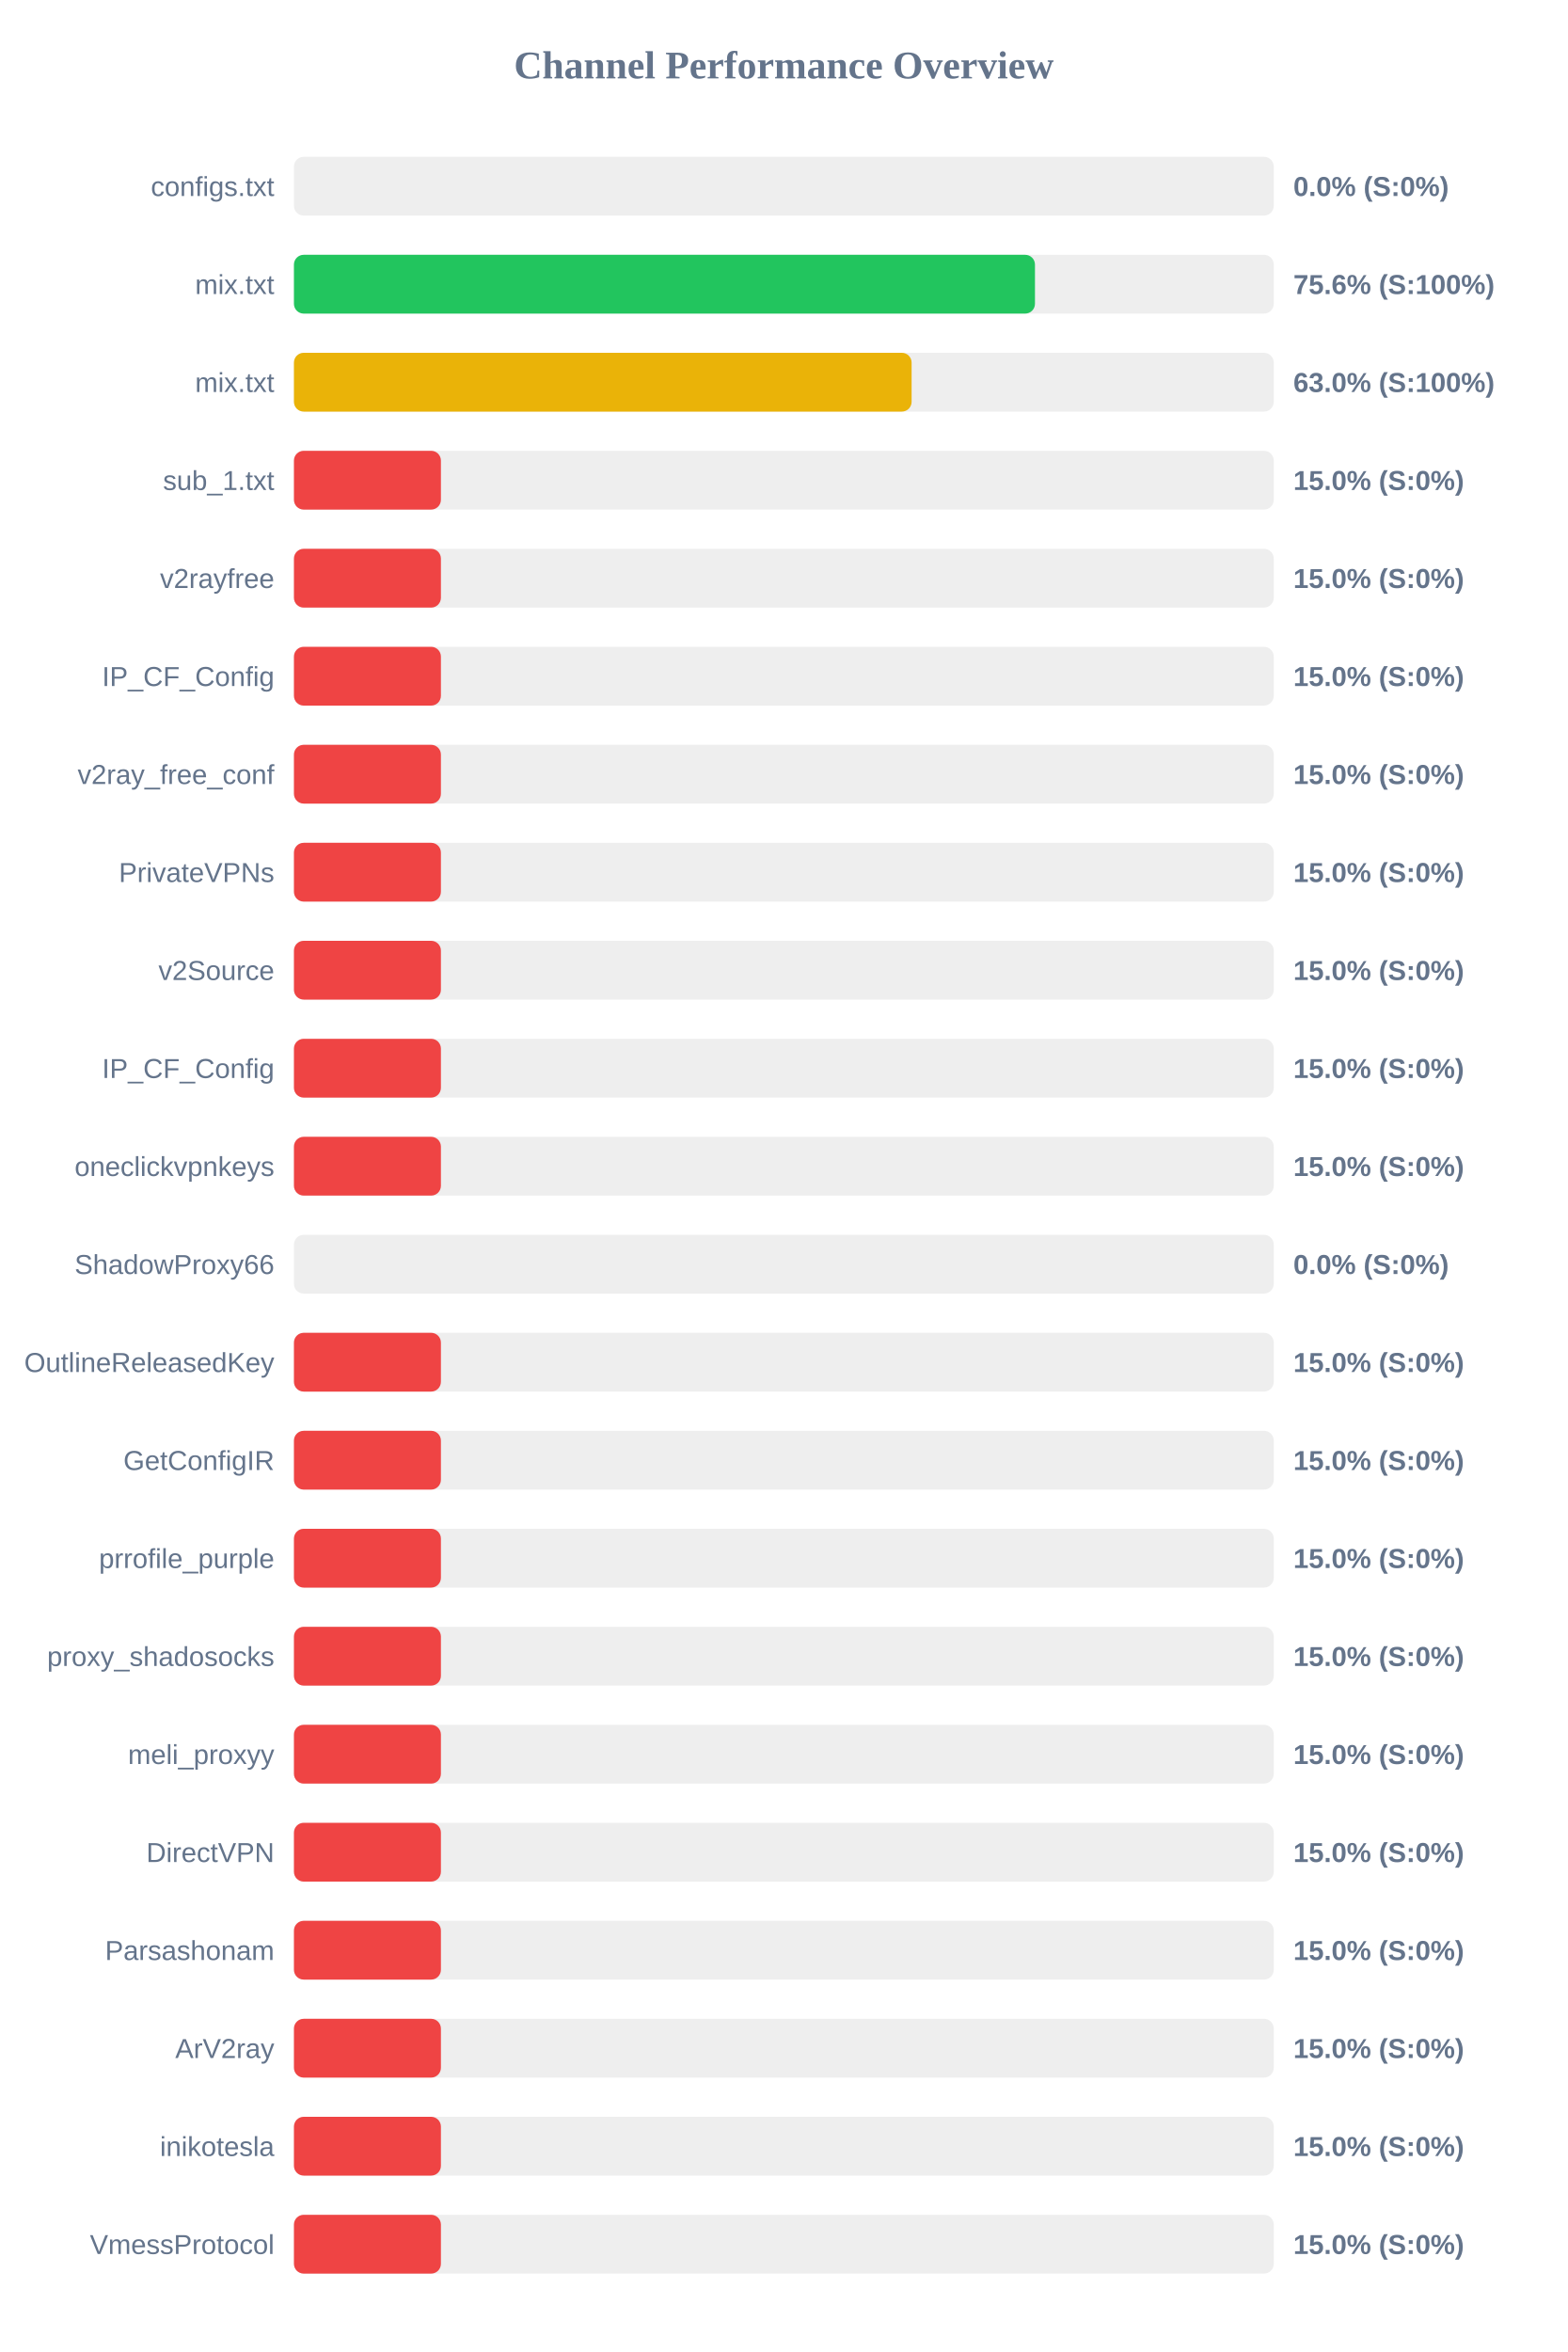
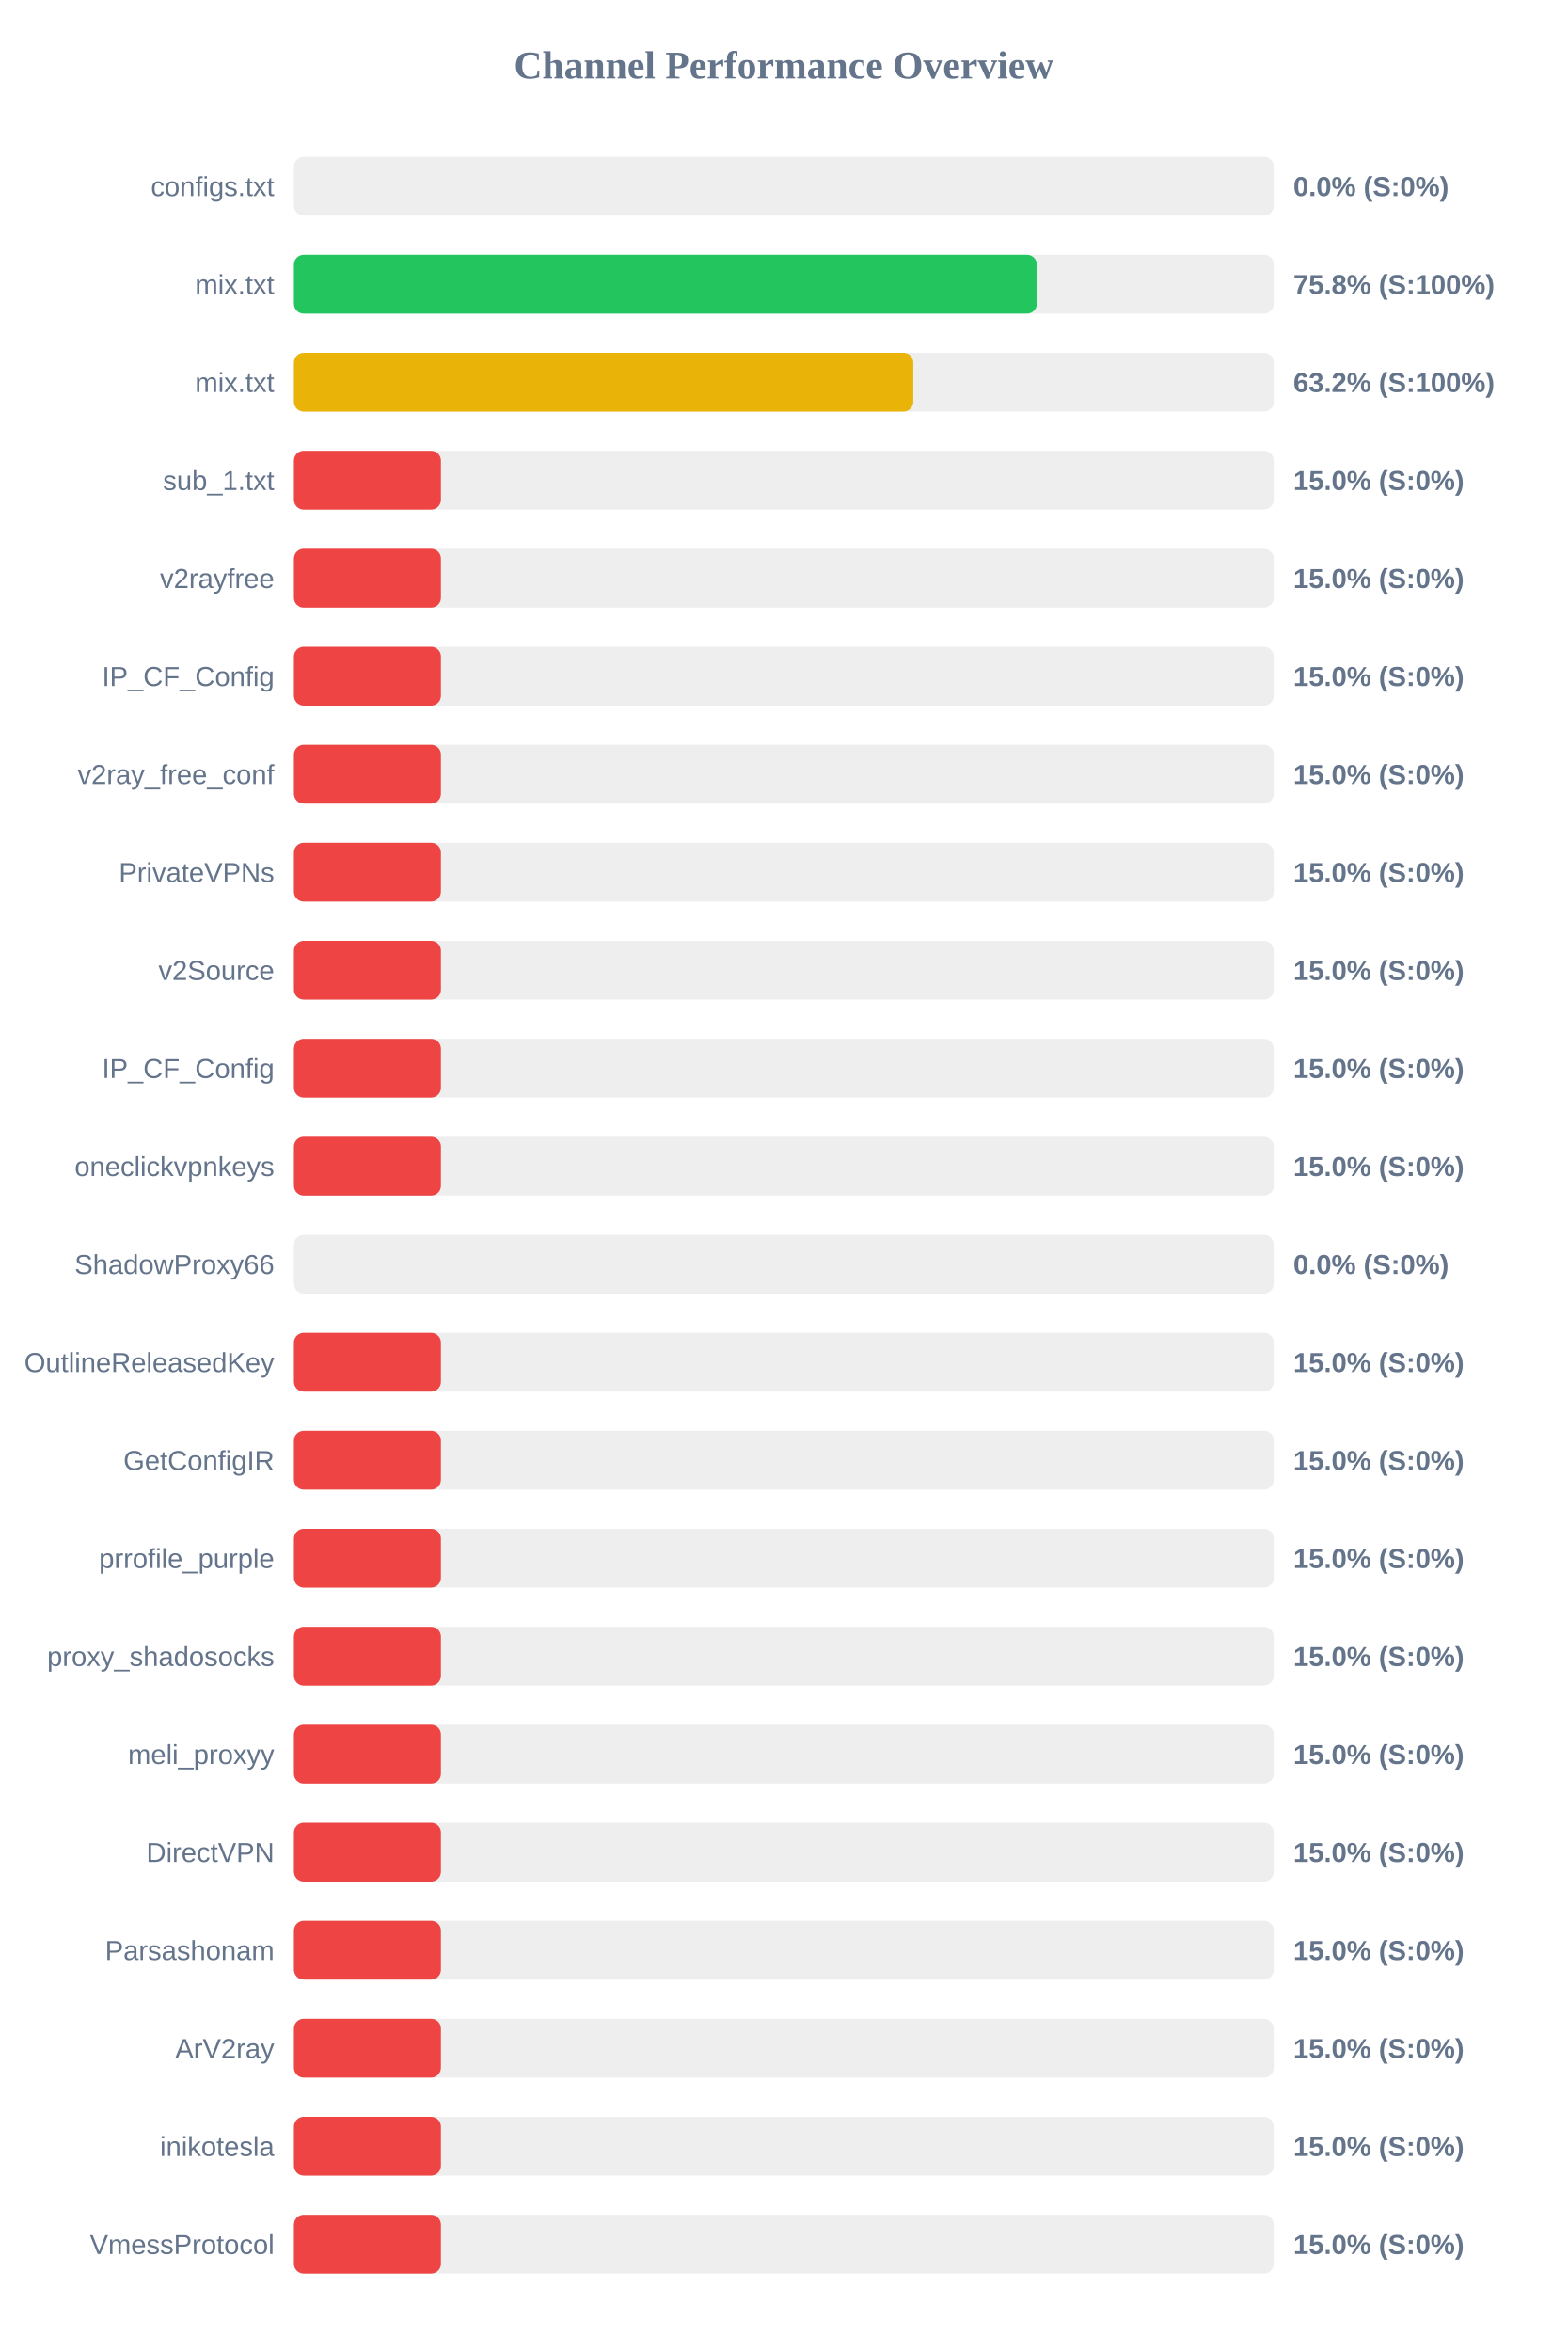
<svg xmlns="http://www.w3.org/2000/svg" width="800" height="1200" version="1.1">
  <style>
        .row { font: 14px Arial; fill: #64748b; }
        .score { font: bold 14px Arial; fill: #64748b; }
    </style>
  <text x="400" y="40" text-anchor="middle" font-size="20px" font-weight="bold" fill="#64748b">Channel Performance Overview</text>
  <rect x="150" y="80" width="500" height="30" fill="#eee" rx="5" />
  <rect x="150" y="80" width="0.0" height="30" fill="#ef4444" rx="5" />
  <text x="140" y="100" text-anchor="end" class="row">configs.txt</text>
  <text x="660" y="100" text-anchor="start" class="score">0.0% (S:0%)</text>
  <rect x="150" y="130" width="500" height="30" fill="#eee" rx="5" />
-   <rect x="150" y="130" width="378.15" height="30" fill="#22c55e" rx="5" />
+   <rect x="150" y="130" width="379.1" height="30" fill="#22c55e" rx="5" />
  <text x="140" y="150" text-anchor="end" class="row">mix.txt</text>
-   <text x="660" y="150" text-anchor="start" class="score">75.6% (S:100%)</text>
+   <text x="660" y="150" text-anchor="start" class="score">75.8% (S:100%)</text>
  <rect x="150" y="180" width="500" height="30" fill="#eee" rx="5" />
-   <rect x="150" y="180" width="315.2" height="30" fill="#eab308" rx="5" />
+   <rect x="150" y="180" width="316.05" height="30" fill="#eab308" rx="5" />
  <text x="140" y="200" text-anchor="end" class="row">mix.txt</text>
-   <text x="660" y="200" text-anchor="start" class="score">63.0% (S:100%)</text>
+   <text x="660" y="200" text-anchor="start" class="score">63.2% (S:100%)</text>
  <rect x="150" y="230" width="500" height="30" fill="#eee" rx="5" />
  <rect x="150" y="230" width="75.0" height="30" fill="#ef4444" rx="5" />
  <text x="140" y="250" text-anchor="end" class="row">sub_1.txt</text>
  <text x="660" y="250" text-anchor="start" class="score">15.0% (S:0%)</text>
  <rect x="150" y="280" width="500" height="30" fill="#eee" rx="5" />
  <rect x="150" y="280" width="75.0" height="30" fill="#ef4444" rx="5" />
  <text x="140" y="300" text-anchor="end" class="row">v2rayfree</text>
  <text x="660" y="300" text-anchor="start" class="score">15.0% (S:0%)</text>
  <rect x="150" y="330" width="500" height="30" fill="#eee" rx="5" />
  <rect x="150" y="330" width="75.0" height="30" fill="#ef4444" rx="5" />
  <text x="140" y="350" text-anchor="end" class="row">IP_CF_Config</text>
  <text x="660" y="350" text-anchor="start" class="score">15.0% (S:0%)</text>
  <rect x="150" y="380" width="500" height="30" fill="#eee" rx="5" />
  <rect x="150" y="380" width="75.0" height="30" fill="#ef4444" rx="5" />
  <text x="140" y="400" text-anchor="end" class="row">v2ray_free_conf</text>
  <text x="660" y="400" text-anchor="start" class="score">15.0% (S:0%)</text>
  <rect x="150" y="430" width="500" height="30" fill="#eee" rx="5" />
  <rect x="150" y="430" width="75.0" height="30" fill="#ef4444" rx="5" />
  <text x="140" y="450" text-anchor="end" class="row">PrivateVPNs</text>
  <text x="660" y="450" text-anchor="start" class="score">15.0% (S:0%)</text>
  <rect x="150" y="480" width="500" height="30" fill="#eee" rx="5" />
  <rect x="150" y="480" width="75.0" height="30" fill="#ef4444" rx="5" />
  <text x="140" y="500" text-anchor="end" class="row">v2Source</text>
  <text x="660" y="500" text-anchor="start" class="score">15.0% (S:0%)</text>
  <rect x="150" y="530" width="500" height="30" fill="#eee" rx="5" />
  <rect x="150" y="530" width="75.0" height="30" fill="#ef4444" rx="5" />
  <text x="140" y="550" text-anchor="end" class="row">IP_CF_Config</text>
  <text x="660" y="550" text-anchor="start" class="score">15.0% (S:0%)</text>
  <rect x="150" y="580" width="500" height="30" fill="#eee" rx="5" />
  <rect x="150" y="580" width="75.0" height="30" fill="#ef4444" rx="5" />
  <text x="140" y="600" text-anchor="end" class="row">oneclickvpnkeys</text>
  <text x="660" y="600" text-anchor="start" class="score">15.0% (S:0%)</text>
  <rect x="150" y="630" width="500" height="30" fill="#eee" rx="5" />
  <rect x="150" y="630" width="0.0" height="30" fill="#ef4444" rx="5" />
  <text x="140" y="650" text-anchor="end" class="row">ShadowProxy66</text>
  <text x="660" y="650" text-anchor="start" class="score">0.0% (S:0%)</text>
  <rect x="150" y="680" width="500" height="30" fill="#eee" rx="5" />
  <rect x="150" y="680" width="75.0" height="30" fill="#ef4444" rx="5" />
  <text x="140" y="700" text-anchor="end" class="row">OutlineReleasedKey</text>
  <text x="660" y="700" text-anchor="start" class="score">15.0% (S:0%)</text>
  <rect x="150" y="730" width="500" height="30" fill="#eee" rx="5" />
  <rect x="150" y="730" width="75.0" height="30" fill="#ef4444" rx="5" />
  <text x="140" y="750" text-anchor="end" class="row">GetConfigIR</text>
  <text x="660" y="750" text-anchor="start" class="score">15.0% (S:0%)</text>
  <rect x="150" y="780" width="500" height="30" fill="#eee" rx="5" />
  <rect x="150" y="780" width="75.0" height="30" fill="#ef4444" rx="5" />
  <text x="140" y="800" text-anchor="end" class="row">prrofile_purple</text>
  <text x="660" y="800" text-anchor="start" class="score">15.0% (S:0%)</text>
  <rect x="150" y="830" width="500" height="30" fill="#eee" rx="5" />
  <rect x="150" y="830" width="75.0" height="30" fill="#ef4444" rx="5" />
  <text x="140" y="850" text-anchor="end" class="row">proxy_shadosocks</text>
  <text x="660" y="850" text-anchor="start" class="score">15.0% (S:0%)</text>
  <rect x="150" y="880" width="500" height="30" fill="#eee" rx="5" />
  <rect x="150" y="880" width="75.0" height="30" fill="#ef4444" rx="5" />
  <text x="140" y="900" text-anchor="end" class="row">meli_proxyy</text>
  <text x="660" y="900" text-anchor="start" class="score">15.0% (S:0%)</text>
  <rect x="150" y="930" width="500" height="30" fill="#eee" rx="5" />
  <rect x="150" y="930" width="75.0" height="30" fill="#ef4444" rx="5" />
  <text x="140" y="950" text-anchor="end" class="row">DirectVPN</text>
  <text x="660" y="950" text-anchor="start" class="score">15.0% (S:0%)</text>
  <rect x="150" y="980" width="500" height="30" fill="#eee" rx="5" />
  <rect x="150" y="980" width="75.0" height="30" fill="#ef4444" rx="5" />
  <text x="140" y="1000" text-anchor="end" class="row">Parsashonam</text>
  <text x="660" y="1000" text-anchor="start" class="score">15.0% (S:0%)</text>
  <rect x="150" y="1030" width="500" height="30" fill="#eee" rx="5" />
  <rect x="150" y="1030" width="75.0" height="30" fill="#ef4444" rx="5" />
  <text x="140" y="1050" text-anchor="end" class="row">ArV2ray</text>
  <text x="660" y="1050" text-anchor="start" class="score">15.0% (S:0%)</text>
  <rect x="150" y="1080" width="500" height="30" fill="#eee" rx="5" />
  <rect x="150" y="1080" width="75.0" height="30" fill="#ef4444" rx="5" />
  <text x="140" y="1100" text-anchor="end" class="row">inikotesla</text>
  <text x="660" y="1100" text-anchor="start" class="score">15.0% (S:0%)</text>
  <rect x="150" y="1130" width="500" height="30" fill="#eee" rx="5" />
  <rect x="150" y="1130" width="75.0" height="30" fill="#ef4444" rx="5" />
  <text x="140" y="1150" text-anchor="end" class="row">VmessProtocol</text>
  <text x="660" y="1150" text-anchor="start" class="score">15.0% (S:0%)</text>
</svg>
